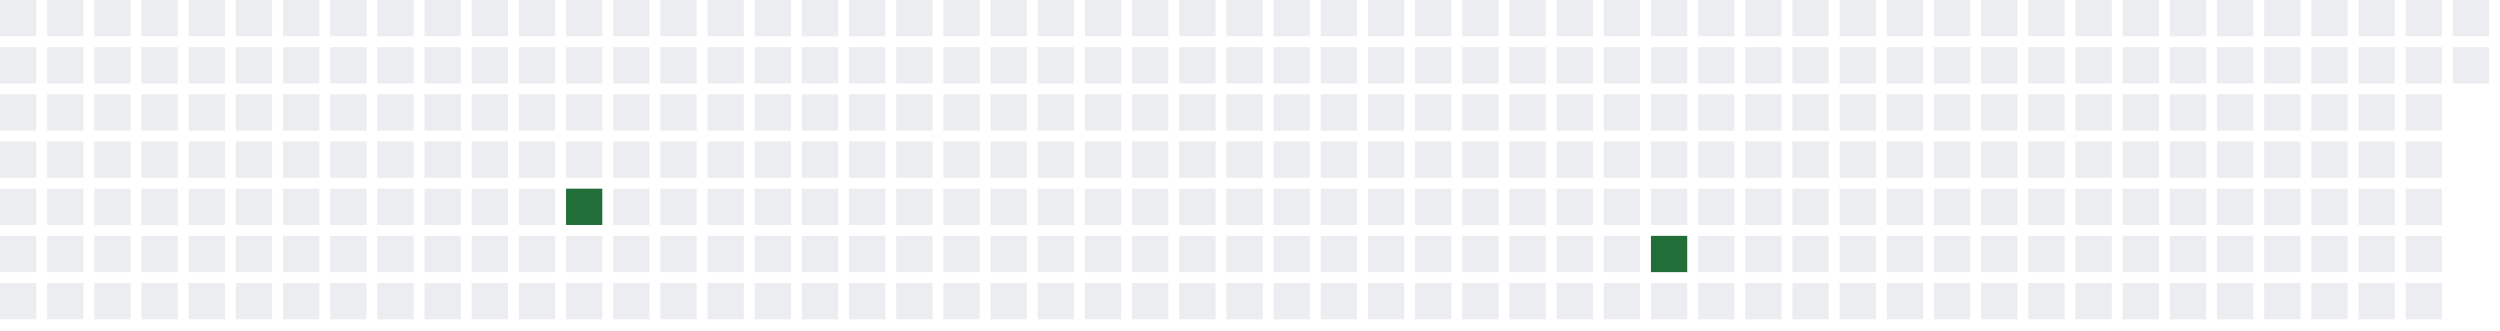
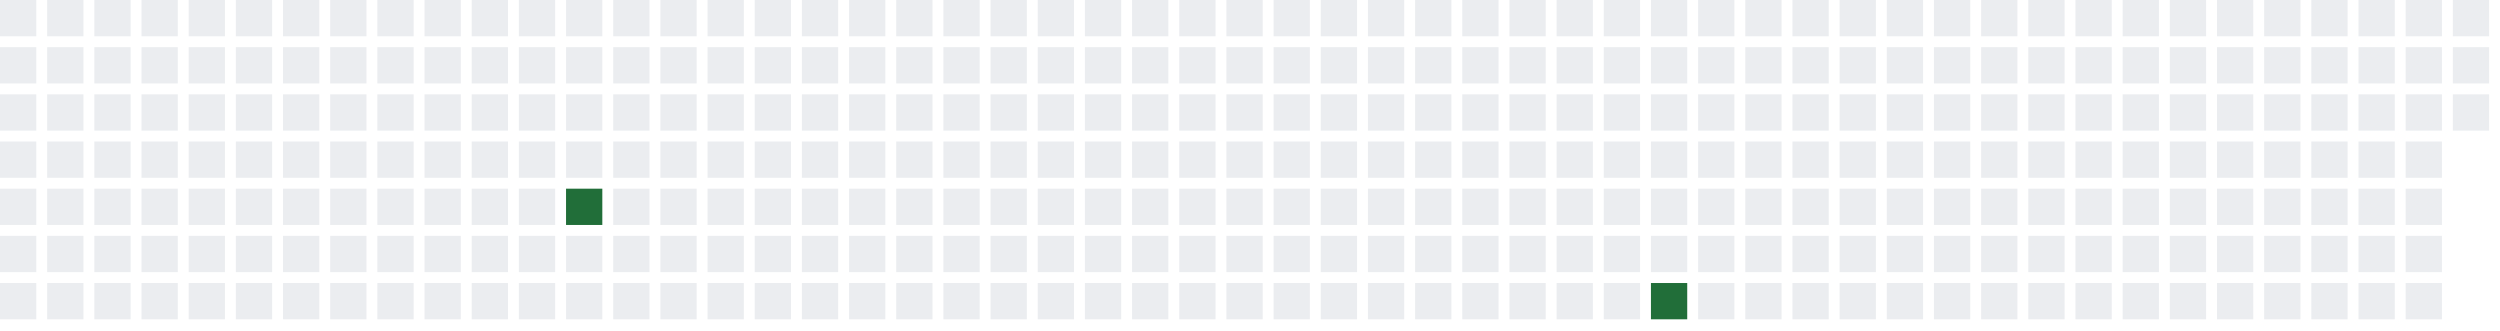
<svg xmlns="http://www.w3.org/2000/svg" width="689" height="91">
  <defs>
    <filter id="glow">
      <feGaussianBlur stdDeviation="3" result="coloredBlur" />
      <feMerge>
        <feMergeNode in="coloredBlur" />
        <feMergeNode in="SourceGraphic" />
      </feMerge>
    </filter>
  </defs>
  <style>
        .day-0 { fill: #ebedf0; }
        .day-1 { fill: #9be9a8; }
        .day-2 { fill: #40c463; }
        .day-3 { fill: #30a14e; }
        .day-4 { fill: #216e39; }

        @keyframes pulse-glow {
            0% { filter: url(#glow); opacity: 0.7; }
            50% { filter: url(#glow); opacity: 1; }
            100% { filter: url(#glow); opacity: 0.7; }
        }

        .glowing-rect {
            animation: pulse-glow 2s infinite alternate;
        }
    </style>
  <rect x="0" y="0" width="10" height="10" class="day-0" />
  <rect x="0" y="13" width="10" height="10" class="day-0" />
  <rect x="0" y="26" width="10" height="10" class="day-0" />
  <rect x="0" y="39" width="10" height="10" class="day-0" />
  <rect x="0" y="52" width="10" height="10" class="day-0" />
  <rect x="0" y="65" width="10" height="10" class="day-0" />
  <rect x="0" y="78" width="10" height="10" class="day-0" />
  <rect x="13" y="0" width="10" height="10" class="day-0" />
  <rect x="13" y="13" width="10" height="10" class="day-0" />
  <rect x="13" y="26" width="10" height="10" class="day-0" />
  <rect x="13" y="39" width="10" height="10" class="day-0" />
  <rect x="13" y="52" width="10" height="10" class="day-0" />
  <rect x="13" y="65" width="10" height="10" class="day-0" />
  <rect x="13" y="78" width="10" height="10" class="day-0" />
  <rect x="26" y="0" width="10" height="10" class="day-0" />
  <rect x="26" y="13" width="10" height="10" class="day-0" />
  <rect x="26" y="26" width="10" height="10" class="day-0" />
  <rect x="26" y="39" width="10" height="10" class="day-0" />
  <rect x="26" y="52" width="10" height="10" class="day-0" />
  <rect x="26" y="65" width="10" height="10" class="day-0" />
  <rect x="26" y="78" width="10" height="10" class="day-0" />
  <rect x="39" y="0" width="10" height="10" class="day-0" />
  <rect x="39" y="13" width="10" height="10" class="day-0" />
  <rect x="39" y="26" width="10" height="10" class="day-0" />
  <rect x="39" y="39" width="10" height="10" class="day-0" />
  <rect x="39" y="52" width="10" height="10" class="day-0" />
  <rect x="39" y="65" width="10" height="10" class="day-0" />
  <rect x="39" y="78" width="10" height="10" class="day-0" />
  <rect x="52" y="0" width="10" height="10" class="day-0" />
  <rect x="52" y="13" width="10" height="10" class="day-0" />
  <rect x="52" y="26" width="10" height="10" class="day-0" />
  <rect x="52" y="39" width="10" height="10" class="day-0" />
  <rect x="52" y="52" width="10" height="10" class="day-0" />
  <rect x="52" y="65" width="10" height="10" class="day-0" />
  <rect x="52" y="78" width="10" height="10" class="day-0" />
  <rect x="65" y="0" width="10" height="10" class="day-0" />
  <rect x="65" y="13" width="10" height="10" class="day-0" />
  <rect x="65" y="26" width="10" height="10" class="day-0" />
  <rect x="65" y="39" width="10" height="10" class="day-0" />
  <rect x="65" y="52" width="10" height="10" class="day-0" />
  <rect x="65" y="65" width="10" height="10" class="day-0" />
  <rect x="65" y="78" width="10" height="10" class="day-0" />
  <rect x="78" y="0" width="10" height="10" class="day-0" />
  <rect x="78" y="13" width="10" height="10" class="day-0" />
  <rect x="78" y="26" width="10" height="10" class="day-0" />
  <rect x="78" y="39" width="10" height="10" class="day-0" />
  <rect x="78" y="52" width="10" height="10" class="day-0" />
  <rect x="78" y="65" width="10" height="10" class="day-0" />
  <rect x="78" y="78" width="10" height="10" class="day-0" />
  <rect x="91" y="0" width="10" height="10" class="day-0" />
  <rect x="91" y="13" width="10" height="10" class="day-0" />
  <rect x="91" y="26" width="10" height="10" class="day-0" />
  <rect x="91" y="39" width="10" height="10" class="day-0" />
  <rect x="91" y="52" width="10" height="10" class="day-0" />
  <rect x="91" y="65" width="10" height="10" class="day-0" />
  <rect x="91" y="78" width="10" height="10" class="day-0" />
  <rect x="104" y="0" width="10" height="10" class="day-0" />
  <rect x="104" y="13" width="10" height="10" class="day-0" />
  <rect x="104" y="26" width="10" height="10" class="day-0" />
  <rect x="104" y="39" width="10" height="10" class="day-0" />
  <rect x="104" y="52" width="10" height="10" class="day-0" />
  <rect x="104" y="65" width="10" height="10" class="day-0" />
  <rect x="104" y="78" width="10" height="10" class="day-0" />
  <rect x="117" y="0" width="10" height="10" class="day-0" />
  <rect x="117" y="13" width="10" height="10" class="day-0" />
  <rect x="117" y="26" width="10" height="10" class="day-0" />
  <rect x="117" y="39" width="10" height="10" class="day-0" />
  <rect x="117" y="52" width="10" height="10" class="day-0" />
  <rect x="117" y="65" width="10" height="10" class="day-0" />
  <rect x="117" y="78" width="10" height="10" class="day-0" />
  <rect x="130" y="0" width="10" height="10" class="day-0" />
  <rect x="130" y="13" width="10" height="10" class="day-0" />
  <rect x="130" y="26" width="10" height="10" class="day-0" />
  <rect x="130" y="39" width="10" height="10" class="day-0" />
  <rect x="130" y="52" width="10" height="10" class="day-0" />
  <rect x="130" y="65" width="10" height="10" class="day-0" />
  <rect x="130" y="78" width="10" height="10" class="day-0" />
  <rect x="143" y="0" width="10" height="10" class="day-0" />
  <rect x="143" y="13" width="10" height="10" class="day-0" />
  <rect x="143" y="26" width="10" height="10" class="day-0" />
  <rect x="143" y="39" width="10" height="10" class="day-0" />
  <rect x="143" y="52" width="10" height="10" class="day-0" />
  <rect x="143" y="65" width="10" height="10" class="day-0" />
  <rect x="143" y="78" width="10" height="10" class="day-0" />
  <rect x="156" y="0" width="10" height="10" class="day-0" />
  <rect x="156" y="13" width="10" height="10" class="day-0" />
  <rect x="156" y="26" width="10" height="10" class="day-0" />
  <rect x="156" y="39" width="10" height="10" class="day-0" />
  <rect x="156" y="52" width="10" height="10" class="day-4 glowing-rect" />
  <rect x="156" y="65" width="10" height="10" class="day-0" />
  <rect x="156" y="78" width="10" height="10" class="day-0" />
  <rect x="169" y="0" width="10" height="10" class="day-0" />
  <rect x="169" y="13" width="10" height="10" class="day-0" />
  <rect x="169" y="26" width="10" height="10" class="day-0" />
  <rect x="169" y="39" width="10" height="10" class="day-0" />
  <rect x="169" y="52" width="10" height="10" class="day-0" />
  <rect x="169" y="65" width="10" height="10" class="day-0" />
  <rect x="169" y="78" width="10" height="10" class="day-0" />
  <rect x="182" y="0" width="10" height="10" class="day-0" />
  <rect x="182" y="13" width="10" height="10" class="day-0" />
  <rect x="182" y="26" width="10" height="10" class="day-0" />
  <rect x="182" y="39" width="10" height="10" class="day-0" />
  <rect x="182" y="52" width="10" height="10" class="day-0" />
  <rect x="182" y="65" width="10" height="10" class="day-0" />
  <rect x="182" y="78" width="10" height="10" class="day-0" />
  <rect x="195" y="0" width="10" height="10" class="day-0" />
  <rect x="195" y="13" width="10" height="10" class="day-0" />
  <rect x="195" y="26" width="10" height="10" class="day-0" />
  <rect x="195" y="39" width="10" height="10" class="day-0" />
  <rect x="195" y="52" width="10" height="10" class="day-0" />
  <rect x="195" y="65" width="10" height="10" class="day-0" />
  <rect x="195" y="78" width="10" height="10" class="day-0" />
  <rect x="208" y="0" width="10" height="10" class="day-0" />
  <rect x="208" y="13" width="10" height="10" class="day-0" />
  <rect x="208" y="26" width="10" height="10" class="day-0" />
  <rect x="208" y="39" width="10" height="10" class="day-0" />
  <rect x="208" y="52" width="10" height="10" class="day-0" />
  <rect x="208" y="65" width="10" height="10" class="day-0" />
  <rect x="208" y="78" width="10" height="10" class="day-0" />
  <rect x="221" y="0" width="10" height="10" class="day-0" />
  <rect x="221" y="13" width="10" height="10" class="day-0" />
  <rect x="221" y="26" width="10" height="10" class="day-0" />
  <rect x="221" y="39" width="10" height="10" class="day-0" />
  <rect x="221" y="52" width="10" height="10" class="day-0" />
  <rect x="221" y="65" width="10" height="10" class="day-0" />
  <rect x="221" y="78" width="10" height="10" class="day-0" />
  <rect x="234" y="0" width="10" height="10" class="day-0" />
  <rect x="234" y="13" width="10" height="10" class="day-0" />
  <rect x="234" y="26" width="10" height="10" class="day-0" />
  <rect x="234" y="39" width="10" height="10" class="day-0" />
  <rect x="234" y="52" width="10" height="10" class="day-0" />
  <rect x="234" y="65" width="10" height="10" class="day-0" />
  <rect x="234" y="78" width="10" height="10" class="day-0" />
  <rect x="247" y="0" width="10" height="10" class="day-0" />
  <rect x="247" y="13" width="10" height="10" class="day-0" />
  <rect x="247" y="26" width="10" height="10" class="day-0" />
  <rect x="247" y="39" width="10" height="10" class="day-0" />
  <rect x="247" y="52" width="10" height="10" class="day-0" />
  <rect x="247" y="65" width="10" height="10" class="day-0" />
  <rect x="247" y="78" width="10" height="10" class="day-0" />
  <rect x="260" y="0" width="10" height="10" class="day-0" />
  <rect x="260" y="13" width="10" height="10" class="day-0" />
  <rect x="260" y="26" width="10" height="10" class="day-0" />
  <rect x="260" y="39" width="10" height="10" class="day-0" />
  <rect x="260" y="52" width="10" height="10" class="day-0" />
  <rect x="260" y="65" width="10" height="10" class="day-0" />
  <rect x="260" y="78" width="10" height="10" class="day-0" />
  <rect x="273" y="0" width="10" height="10" class="day-0" />
  <rect x="273" y="13" width="10" height="10" class="day-0" />
  <rect x="273" y="26" width="10" height="10" class="day-0" />
  <rect x="273" y="39" width="10" height="10" class="day-0" />
  <rect x="273" y="52" width="10" height="10" class="day-0" />
  <rect x="273" y="65" width="10" height="10" class="day-0" />
  <rect x="273" y="78" width="10" height="10" class="day-0" />
  <rect x="286" y="0" width="10" height="10" class="day-0" />
  <rect x="286" y="13" width="10" height="10" class="day-0" />
  <rect x="286" y="26" width="10" height="10" class="day-0" />
  <rect x="286" y="39" width="10" height="10" class="day-0" />
  <rect x="286" y="52" width="10" height="10" class="day-0" />
  <rect x="286" y="65" width="10" height="10" class="day-0" />
  <rect x="286" y="78" width="10" height="10" class="day-0" />
  <rect x="299" y="0" width="10" height="10" class="day-0" />
  <rect x="299" y="13" width="10" height="10" class="day-0" />
  <rect x="299" y="26" width="10" height="10" class="day-0" />
  <rect x="299" y="39" width="10" height="10" class="day-0" />
  <rect x="299" y="52" width="10" height="10" class="day-0" />
  <rect x="299" y="65" width="10" height="10" class="day-0" />
  <rect x="299" y="78" width="10" height="10" class="day-0" />
  <rect x="312" y="0" width="10" height="10" class="day-0" />
  <rect x="312" y="13" width="10" height="10" class="day-0" />
  <rect x="312" y="26" width="10" height="10" class="day-0" />
  <rect x="312" y="39" width="10" height="10" class="day-0" />
  <rect x="312" y="52" width="10" height="10" class="day-0" />
  <rect x="312" y="65" width="10" height="10" class="day-0" />
  <rect x="312" y="78" width="10" height="10" class="day-0" />
  <rect x="325" y="0" width="10" height="10" class="day-0" />
  <rect x="325" y="13" width="10" height="10" class="day-0" />
  <rect x="325" y="26" width="10" height="10" class="day-0" />
  <rect x="325" y="39" width="10" height="10" class="day-0" />
  <rect x="325" y="52" width="10" height="10" class="day-0" />
  <rect x="325" y="65" width="10" height="10" class="day-0" />
  <rect x="325" y="78" width="10" height="10" class="day-0" />
  <rect x="338" y="0" width="10" height="10" class="day-0" />
  <rect x="338" y="13" width="10" height="10" class="day-0" />
  <rect x="338" y="26" width="10" height="10" class="day-0" />
  <rect x="338" y="39" width="10" height="10" class="day-0" />
  <rect x="338" y="52" width="10" height="10" class="day-0" />
  <rect x="338" y="65" width="10" height="10" class="day-0" />
  <rect x="338" y="78" width="10" height="10" class="day-0" />
  <rect x="351" y="0" width="10" height="10" class="day-0" />
  <rect x="351" y="13" width="10" height="10" class="day-0" />
  <rect x="351" y="26" width="10" height="10" class="day-0" />
  <rect x="351" y="39" width="10" height="10" class="day-0" />
  <rect x="351" y="52" width="10" height="10" class="day-0" />
  <rect x="351" y="65" width="10" height="10" class="day-0" />
  <rect x="351" y="78" width="10" height="10" class="day-0" />
  <rect x="364" y="0" width="10" height="10" class="day-0" />
  <rect x="364" y="13" width="10" height="10" class="day-0" />
  <rect x="364" y="26" width="10" height="10" class="day-0" />
  <rect x="364" y="39" width="10" height="10" class="day-0" />
  <rect x="364" y="52" width="10" height="10" class="day-0" />
  <rect x="364" y="65" width="10" height="10" class="day-0" />
  <rect x="364" y="78" width="10" height="10" class="day-0" />
  <rect x="377" y="0" width="10" height="10" class="day-0" />
  <rect x="377" y="13" width="10" height="10" class="day-0" />
  <rect x="377" y="26" width="10" height="10" class="day-0" />
  <rect x="377" y="39" width="10" height="10" class="day-0" />
  <rect x="377" y="52" width="10" height="10" class="day-0" />
  <rect x="377" y="65" width="10" height="10" class="day-0" />
  <rect x="377" y="78" width="10" height="10" class="day-0" />
  <rect x="390" y="0" width="10" height="10" class="day-0" />
  <rect x="390" y="13" width="10" height="10" class="day-0" />
  <rect x="390" y="26" width="10" height="10" class="day-0" />
  <rect x="390" y="39" width="10" height="10" class="day-0" />
  <rect x="390" y="52" width="10" height="10" class="day-0" />
  <rect x="390" y="65" width="10" height="10" class="day-0" />
  <rect x="390" y="78" width="10" height="10" class="day-0" />
  <rect x="403" y="0" width="10" height="10" class="day-0" />
  <rect x="403" y="13" width="10" height="10" class="day-0" />
  <rect x="403" y="26" width="10" height="10" class="day-0" />
  <rect x="403" y="39" width="10" height="10" class="day-0" />
  <rect x="403" y="52" width="10" height="10" class="day-0" />
  <rect x="403" y="65" width="10" height="10" class="day-0" />
  <rect x="403" y="78" width="10" height="10" class="day-0" />
  <rect x="416" y="0" width="10" height="10" class="day-0" />
  <rect x="416" y="13" width="10" height="10" class="day-0" />
  <rect x="416" y="26" width="10" height="10" class="day-0" />
  <rect x="416" y="39" width="10" height="10" class="day-0" />
  <rect x="416" y="52" width="10" height="10" class="day-0" />
  <rect x="416" y="65" width="10" height="10" class="day-0" />
  <rect x="416" y="78" width="10" height="10" class="day-0" />
  <rect x="429" y="0" width="10" height="10" class="day-0" />
  <rect x="429" y="13" width="10" height="10" class="day-0" />
  <rect x="429" y="26" width="10" height="10" class="day-0" />
  <rect x="429" y="39" width="10" height="10" class="day-0" />
  <rect x="429" y="52" width="10" height="10" class="day-0" />
  <rect x="429" y="65" width="10" height="10" class="day-0" />
  <rect x="429" y="78" width="10" height="10" class="day-0" />
  <rect x="442" y="0" width="10" height="10" class="day-0" />
  <rect x="442" y="13" width="10" height="10" class="day-0" />
  <rect x="442" y="26" width="10" height="10" class="day-0" />
  <rect x="442" y="39" width="10" height="10" class="day-0" />
  <rect x="442" y="52" width="10" height="10" class="day-0" />
  <rect x="442" y="65" width="10" height="10" class="day-0" />
  <rect x="442" y="78" width="10" height="10" class="day-0" />
  <rect x="455" y="0" width="10" height="10" class="day-0" />
  <rect x="455" y="13" width="10" height="10" class="day-0" />
  <rect x="455" y="26" width="10" height="10" class="day-0" />
  <rect x="455" y="39" width="10" height="10" class="day-0" />
  <rect x="455" y="52" width="10" height="10" class="day-0" />
-   <rect x="455" y="65" width="10" height="10" class="day-4 glowing-rect" />
-   <rect x="455" y="78" width="10" height="10" class="day-0" />
+   <rect x="455" y="65" width="10" height="10" class="day-0" />
+   <rect x="455" y="78" width="10" height="10" class="day-4 glowing-rect" />
  <rect x="468" y="0" width="10" height="10" class="day-0" />
  <rect x="468" y="13" width="10" height="10" class="day-0" />
  <rect x="468" y="26" width="10" height="10" class="day-0" />
  <rect x="468" y="39" width="10" height="10" class="day-0" />
  <rect x="468" y="52" width="10" height="10" class="day-0" />
  <rect x="468" y="65" width="10" height="10" class="day-0" />
  <rect x="468" y="78" width="10" height="10" class="day-0" />
  <rect x="481" y="0" width="10" height="10" class="day-0" />
  <rect x="481" y="13" width="10" height="10" class="day-0" />
  <rect x="481" y="26" width="10" height="10" class="day-0" />
  <rect x="481" y="39" width="10" height="10" class="day-0" />
  <rect x="481" y="52" width="10" height="10" class="day-0" />
  <rect x="481" y="65" width="10" height="10" class="day-0" />
  <rect x="481" y="78" width="10" height="10" class="day-0" />
  <rect x="494" y="0" width="10" height="10" class="day-0" />
  <rect x="494" y="13" width="10" height="10" class="day-0" />
  <rect x="494" y="26" width="10" height="10" class="day-0" />
  <rect x="494" y="39" width="10" height="10" class="day-0" />
  <rect x="494" y="52" width="10" height="10" class="day-0" />
  <rect x="494" y="65" width="10" height="10" class="day-0" />
  <rect x="494" y="78" width="10" height="10" class="day-0" />
  <rect x="507" y="0" width="10" height="10" class="day-0" />
  <rect x="507" y="13" width="10" height="10" class="day-0" />
  <rect x="507" y="26" width="10" height="10" class="day-0" />
  <rect x="507" y="39" width="10" height="10" class="day-0" />
  <rect x="507" y="52" width="10" height="10" class="day-0" />
  <rect x="507" y="65" width="10" height="10" class="day-0" />
  <rect x="507" y="78" width="10" height="10" class="day-0" />
  <rect x="520" y="0" width="10" height="10" class="day-0" />
  <rect x="520" y="13" width="10" height="10" class="day-0" />
  <rect x="520" y="26" width="10" height="10" class="day-0" />
  <rect x="520" y="39" width="10" height="10" class="day-0" />
  <rect x="520" y="52" width="10" height="10" class="day-0" />
  <rect x="520" y="65" width="10" height="10" class="day-0" />
  <rect x="520" y="78" width="10" height="10" class="day-0" />
  <rect x="533" y="0" width="10" height="10" class="day-0" />
  <rect x="533" y="13" width="10" height="10" class="day-0" />
  <rect x="533" y="26" width="10" height="10" class="day-0" />
  <rect x="533" y="39" width="10" height="10" class="day-0" />
  <rect x="533" y="52" width="10" height="10" class="day-0" />
  <rect x="533" y="65" width="10" height="10" class="day-0" />
  <rect x="533" y="78" width="10" height="10" class="day-0" />
  <rect x="546" y="0" width="10" height="10" class="day-0" />
  <rect x="546" y="13" width="10" height="10" class="day-0" />
  <rect x="546" y="26" width="10" height="10" class="day-0" />
  <rect x="546" y="39" width="10" height="10" class="day-0" />
  <rect x="546" y="52" width="10" height="10" class="day-0" />
  <rect x="546" y="65" width="10" height="10" class="day-0" />
  <rect x="546" y="78" width="10" height="10" class="day-0" />
  <rect x="559" y="0" width="10" height="10" class="day-0" />
  <rect x="559" y="13" width="10" height="10" class="day-0" />
  <rect x="559" y="26" width="10" height="10" class="day-0" />
  <rect x="559" y="39" width="10" height="10" class="day-0" />
  <rect x="559" y="52" width="10" height="10" class="day-0" />
  <rect x="559" y="65" width="10" height="10" class="day-0" />
  <rect x="559" y="78" width="10" height="10" class="day-0" />
  <rect x="572" y="0" width="10" height="10" class="day-0" />
  <rect x="572" y="13" width="10" height="10" class="day-0" />
  <rect x="572" y="26" width="10" height="10" class="day-0" />
  <rect x="572" y="39" width="10" height="10" class="day-0" />
  <rect x="572" y="52" width="10" height="10" class="day-0" />
  <rect x="572" y="65" width="10" height="10" class="day-0" />
  <rect x="572" y="78" width="10" height="10" class="day-0" />
  <rect x="585" y="0" width="10" height="10" class="day-0" />
  <rect x="585" y="13" width="10" height="10" class="day-0" />
  <rect x="585" y="26" width="10" height="10" class="day-0" />
  <rect x="585" y="39" width="10" height="10" class="day-0" />
  <rect x="585" y="52" width="10" height="10" class="day-0" />
  <rect x="585" y="65" width="10" height="10" class="day-0" />
  <rect x="585" y="78" width="10" height="10" class="day-0" />
  <rect x="598" y="0" width="10" height="10" class="day-0" />
  <rect x="598" y="13" width="10" height="10" class="day-0" />
  <rect x="598" y="26" width="10" height="10" class="day-0" />
  <rect x="598" y="39" width="10" height="10" class="day-0" />
  <rect x="598" y="52" width="10" height="10" class="day-0" />
  <rect x="598" y="65" width="10" height="10" class="day-0" />
  <rect x="598" y="78" width="10" height="10" class="day-0" />
  <rect x="611" y="0" width="10" height="10" class="day-0" />
  <rect x="611" y="13" width="10" height="10" class="day-0" />
  <rect x="611" y="26" width="10" height="10" class="day-0" />
  <rect x="611" y="39" width="10" height="10" class="day-0" />
  <rect x="611" y="52" width="10" height="10" class="day-0" />
  <rect x="611" y="65" width="10" height="10" class="day-0" />
  <rect x="611" y="78" width="10" height="10" class="day-0" />
  <rect x="624" y="0" width="10" height="10" class="day-0" />
  <rect x="624" y="13" width="10" height="10" class="day-0" />
  <rect x="624" y="26" width="10" height="10" class="day-0" />
  <rect x="624" y="39" width="10" height="10" class="day-0" />
  <rect x="624" y="52" width="10" height="10" class="day-0" />
  <rect x="624" y="65" width="10" height="10" class="day-0" />
  <rect x="624" y="78" width="10" height="10" class="day-0" />
  <rect x="637" y="0" width="10" height="10" class="day-0" />
  <rect x="637" y="13" width="10" height="10" class="day-0" />
  <rect x="637" y="26" width="10" height="10" class="day-0" />
  <rect x="637" y="39" width="10" height="10" class="day-0" />
  <rect x="637" y="52" width="10" height="10" class="day-0" />
  <rect x="637" y="65" width="10" height="10" class="day-0" />
  <rect x="637" y="78" width="10" height="10" class="day-0" />
  <rect x="650" y="0" width="10" height="10" class="day-0" />
  <rect x="650" y="13" width="10" height="10" class="day-0" />
  <rect x="650" y="26" width="10" height="10" class="day-0" />
  <rect x="650" y="39" width="10" height="10" class="day-0" />
  <rect x="650" y="52" width="10" height="10" class="day-0" />
  <rect x="650" y="65" width="10" height="10" class="day-0" />
  <rect x="650" y="78" width="10" height="10" class="day-0" />
  <rect x="663" y="0" width="10" height="10" class="day-0" />
  <rect x="663" y="13" width="10" height="10" class="day-0" />
  <rect x="663" y="26" width="10" height="10" class="day-0" />
  <rect x="663" y="39" width="10" height="10" class="day-0" />
  <rect x="663" y="52" width="10" height="10" class="day-0" />
  <rect x="663" y="65" width="10" height="10" class="day-0" />
  <rect x="663" y="78" width="10" height="10" class="day-0" />
  <rect x="676" y="0" width="10" height="10" class="day-0" />
  <rect x="676" y="13" width="10" height="10" class="day-0" />
+   <rect x="676" y="26" width="10" height="10" class="day-0" />
</svg>
